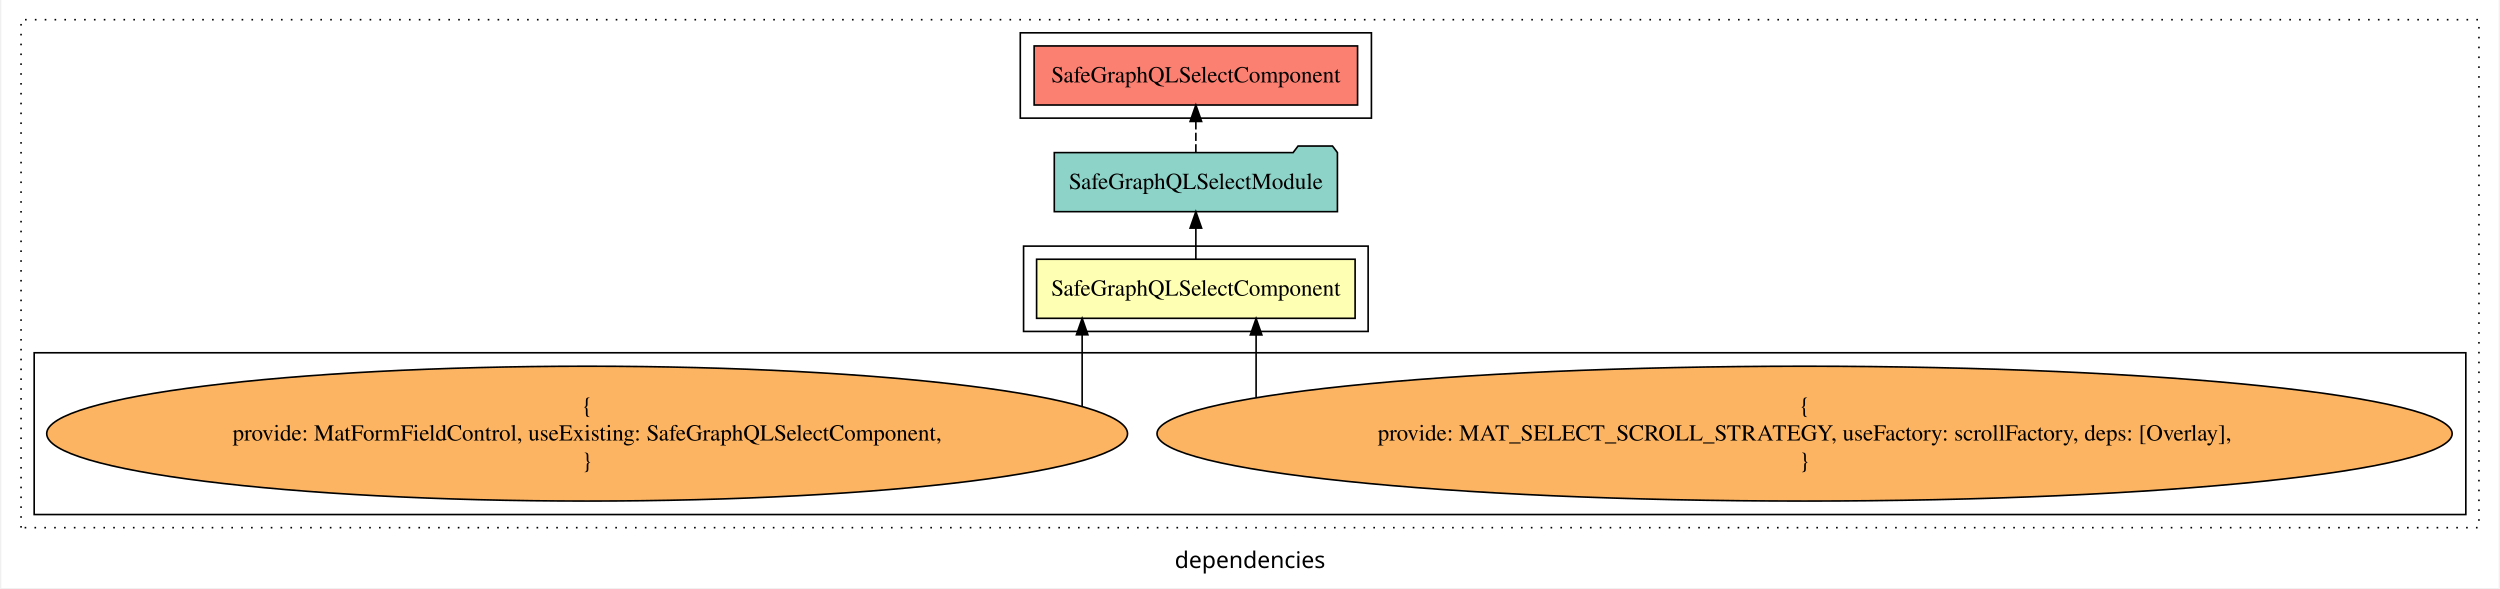
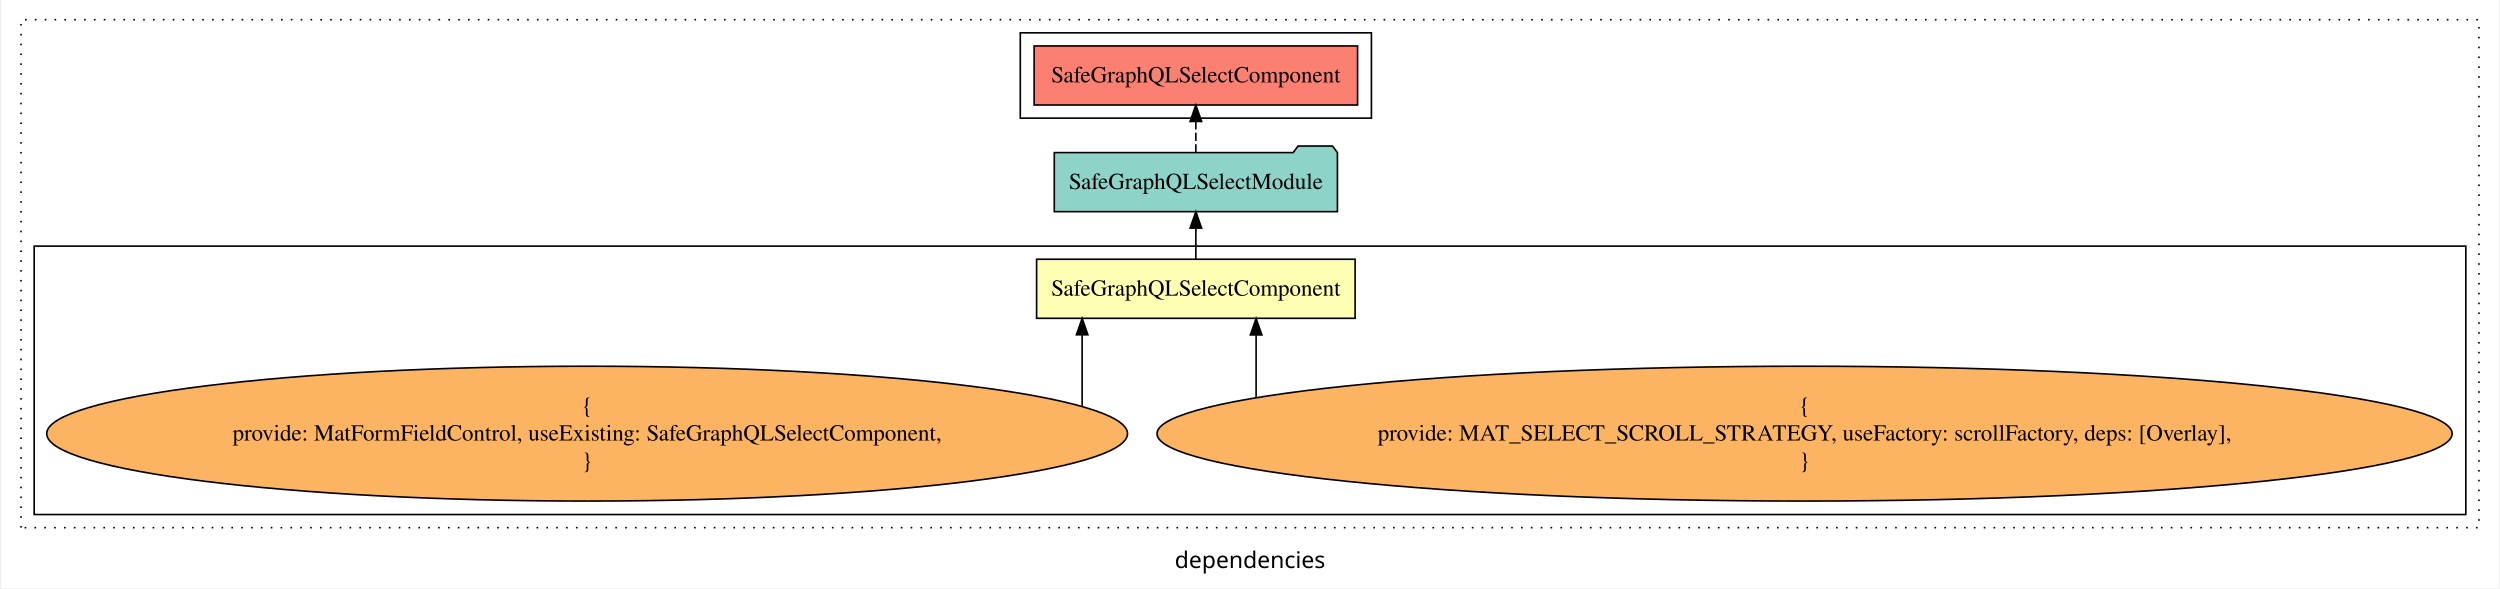
<svg xmlns="http://www.w3.org/2000/svg" width="1522pt" height="358pt" viewBox="0.00 0.00 1522.00 358.39">
  <g id="graph0" class="graph" transform="scale(1 1) rotate(0) translate(4 354.39)">
    <polygon fill="white" stroke="transparent" points="-4,4 -4,-354.39 1518,-354.39 1518,4 -4,4" />
    <text text-anchor="middle" x="757" y="-8.2" font-family="sans-serif" font-size="14.00">dependencies</text>
    <g id="clust1" class="cluster">
      <polygon fill="none" stroke="black" stroke-dasharray="1,5" points="8,-32.8 8,-342.39 1506,-342.39 1506,-32.8 8,-32.8" />
    </g>
-     <g id="clust2" class="cluster">
-       <polygon fill="none" stroke="black" points="619,-152.39 619,-204.39 829,-204.39 829,-152.39 619,-152.39" />
-     </g>
    <g id="clust3" class="cluster">
-       <polygon fill="none" stroke="black" points="16,-40.8 16,-139.39 1498,-139.39 1498,-40.8 16,-40.8" />
+       <polygon fill="none" stroke="black" points="16,-40.8 16,-204.39 1498,-204.39 1498,-40.8 16,-40.8" />
    </g>
    <g id="clust5" class="cluster">
      <polygon fill="none" stroke="black" points="617,-282.39 617,-334.39 831,-334.39 831,-282.39 617,-282.39" />
    </g>
    <g id="node1" class="node">
      <polygon fill="#ffffb3" stroke="black" points="821.06,-196.39 626.94,-196.39 626.94,-160.39 821.06,-160.39 821.06,-196.39" />
      <text text-anchor="middle" x="724" y="-174.19" font-family="Times,serif" font-size="14.00">SafeGraphQLSelectComponent</text>
    </g>
    <g id="node2" class="node">
      <polygon fill="#8dd3c7" stroke="black" points="810.28,-261.39 807.28,-265.39 786.28,-265.39 783.28,-261.39 637.72,-261.39 637.72,-225.39 810.28,-225.39 810.28,-261.39" />
      <text text-anchor="middle" x="724" y="-239.19" font-family="Times,serif" font-size="14.00">SafeGraphQLSelectModule</text>
    </g>
    <g id="edge1" class="edge">
      <path fill="none" stroke="black" d="M724,-196.5C724,-196.5 724,-215.38 724,-215.38" />
      <polygon fill="black" stroke="black" points="720.5,-215.38 724,-225.38 727.5,-215.38 720.5,-215.38" />
    </g>
    <g id="node5" class="node">
      <polygon fill="#fb8072" stroke="black" points="822.56,-326.39 625.44,-326.39 625.44,-290.39 822.56,-290.39 822.56,-326.39" />
      <text text-anchor="middle" x="724" y="-304.19" font-family="Times,serif" font-size="14.00">SafeGraphQLSelectComponent </text>
    </g>
    <g id="edge4" class="edge">
      <path fill="none" stroke="black" stroke-dasharray="5,2" d="M724,-261.5C724,-261.5 724,-280.38 724,-280.38" />
      <polygon fill="black" stroke="black" points="720.5,-280.38 724,-290.38 727.5,-280.38 720.5,-280.38" />
    </g>
    <g id="node3" class="node">
      <ellipse fill="#fdb462" stroke="black" cx="1095" cy="-90.1" rx="394.68" ry="41.09" />
      <text text-anchor="middle" x="1095" y="-102.7" font-family="Times,serif" font-size="14.00">{</text>
      <text text-anchor="middle" x="1095" y="-85.9" font-family="Times,serif" font-size="14.00">    provide: MAT_SELECT_SCROLL_STRATEGY, useFactory: scrollFactory, deps: [Overlay],</text>
      <text text-anchor="middle" x="1095" y="-69.1" font-family="Times,serif" font-size="14.00">}</text>
    </g>
    <g id="edge2" class="edge">
      <path fill="none" stroke="black" d="M760.72,-112.38C760.72,-112.38 760.72,-150.28 760.72,-150.28" />
      <polygon fill="black" stroke="black" points="757.22,-150.28 760.72,-160.28 764.22,-150.28 757.22,-150.28" />
    </g>
    <g id="node4" class="node">
      <ellipse fill="#fdb462" stroke="black" cx="353" cy="-90.1" rx="329.36" ry="41.09" />
      <text text-anchor="middle" x="353" y="-102.7" font-family="Times,serif" font-size="14.00">{</text>
      <text text-anchor="middle" x="353" y="-85.9" font-family="Times,serif" font-size="14.00">    provide: MatFormFieldControl, useExisting: SafeGraphQLSelectComponent,</text>
      <text text-anchor="middle" x="353" y="-69.1" font-family="Times,serif" font-size="14.00">}</text>
    </g>
    <g id="edge3" class="edge">
      <path fill="none" stroke="black" d="M654.7,-106.7C654.7,-106.7 654.7,-150.34 654.7,-150.34" />
      <polygon fill="black" stroke="black" points="651.2,-150.34 654.7,-160.34 658.2,-150.34 651.2,-150.34" />
    </g>
  </g>
</svg>
